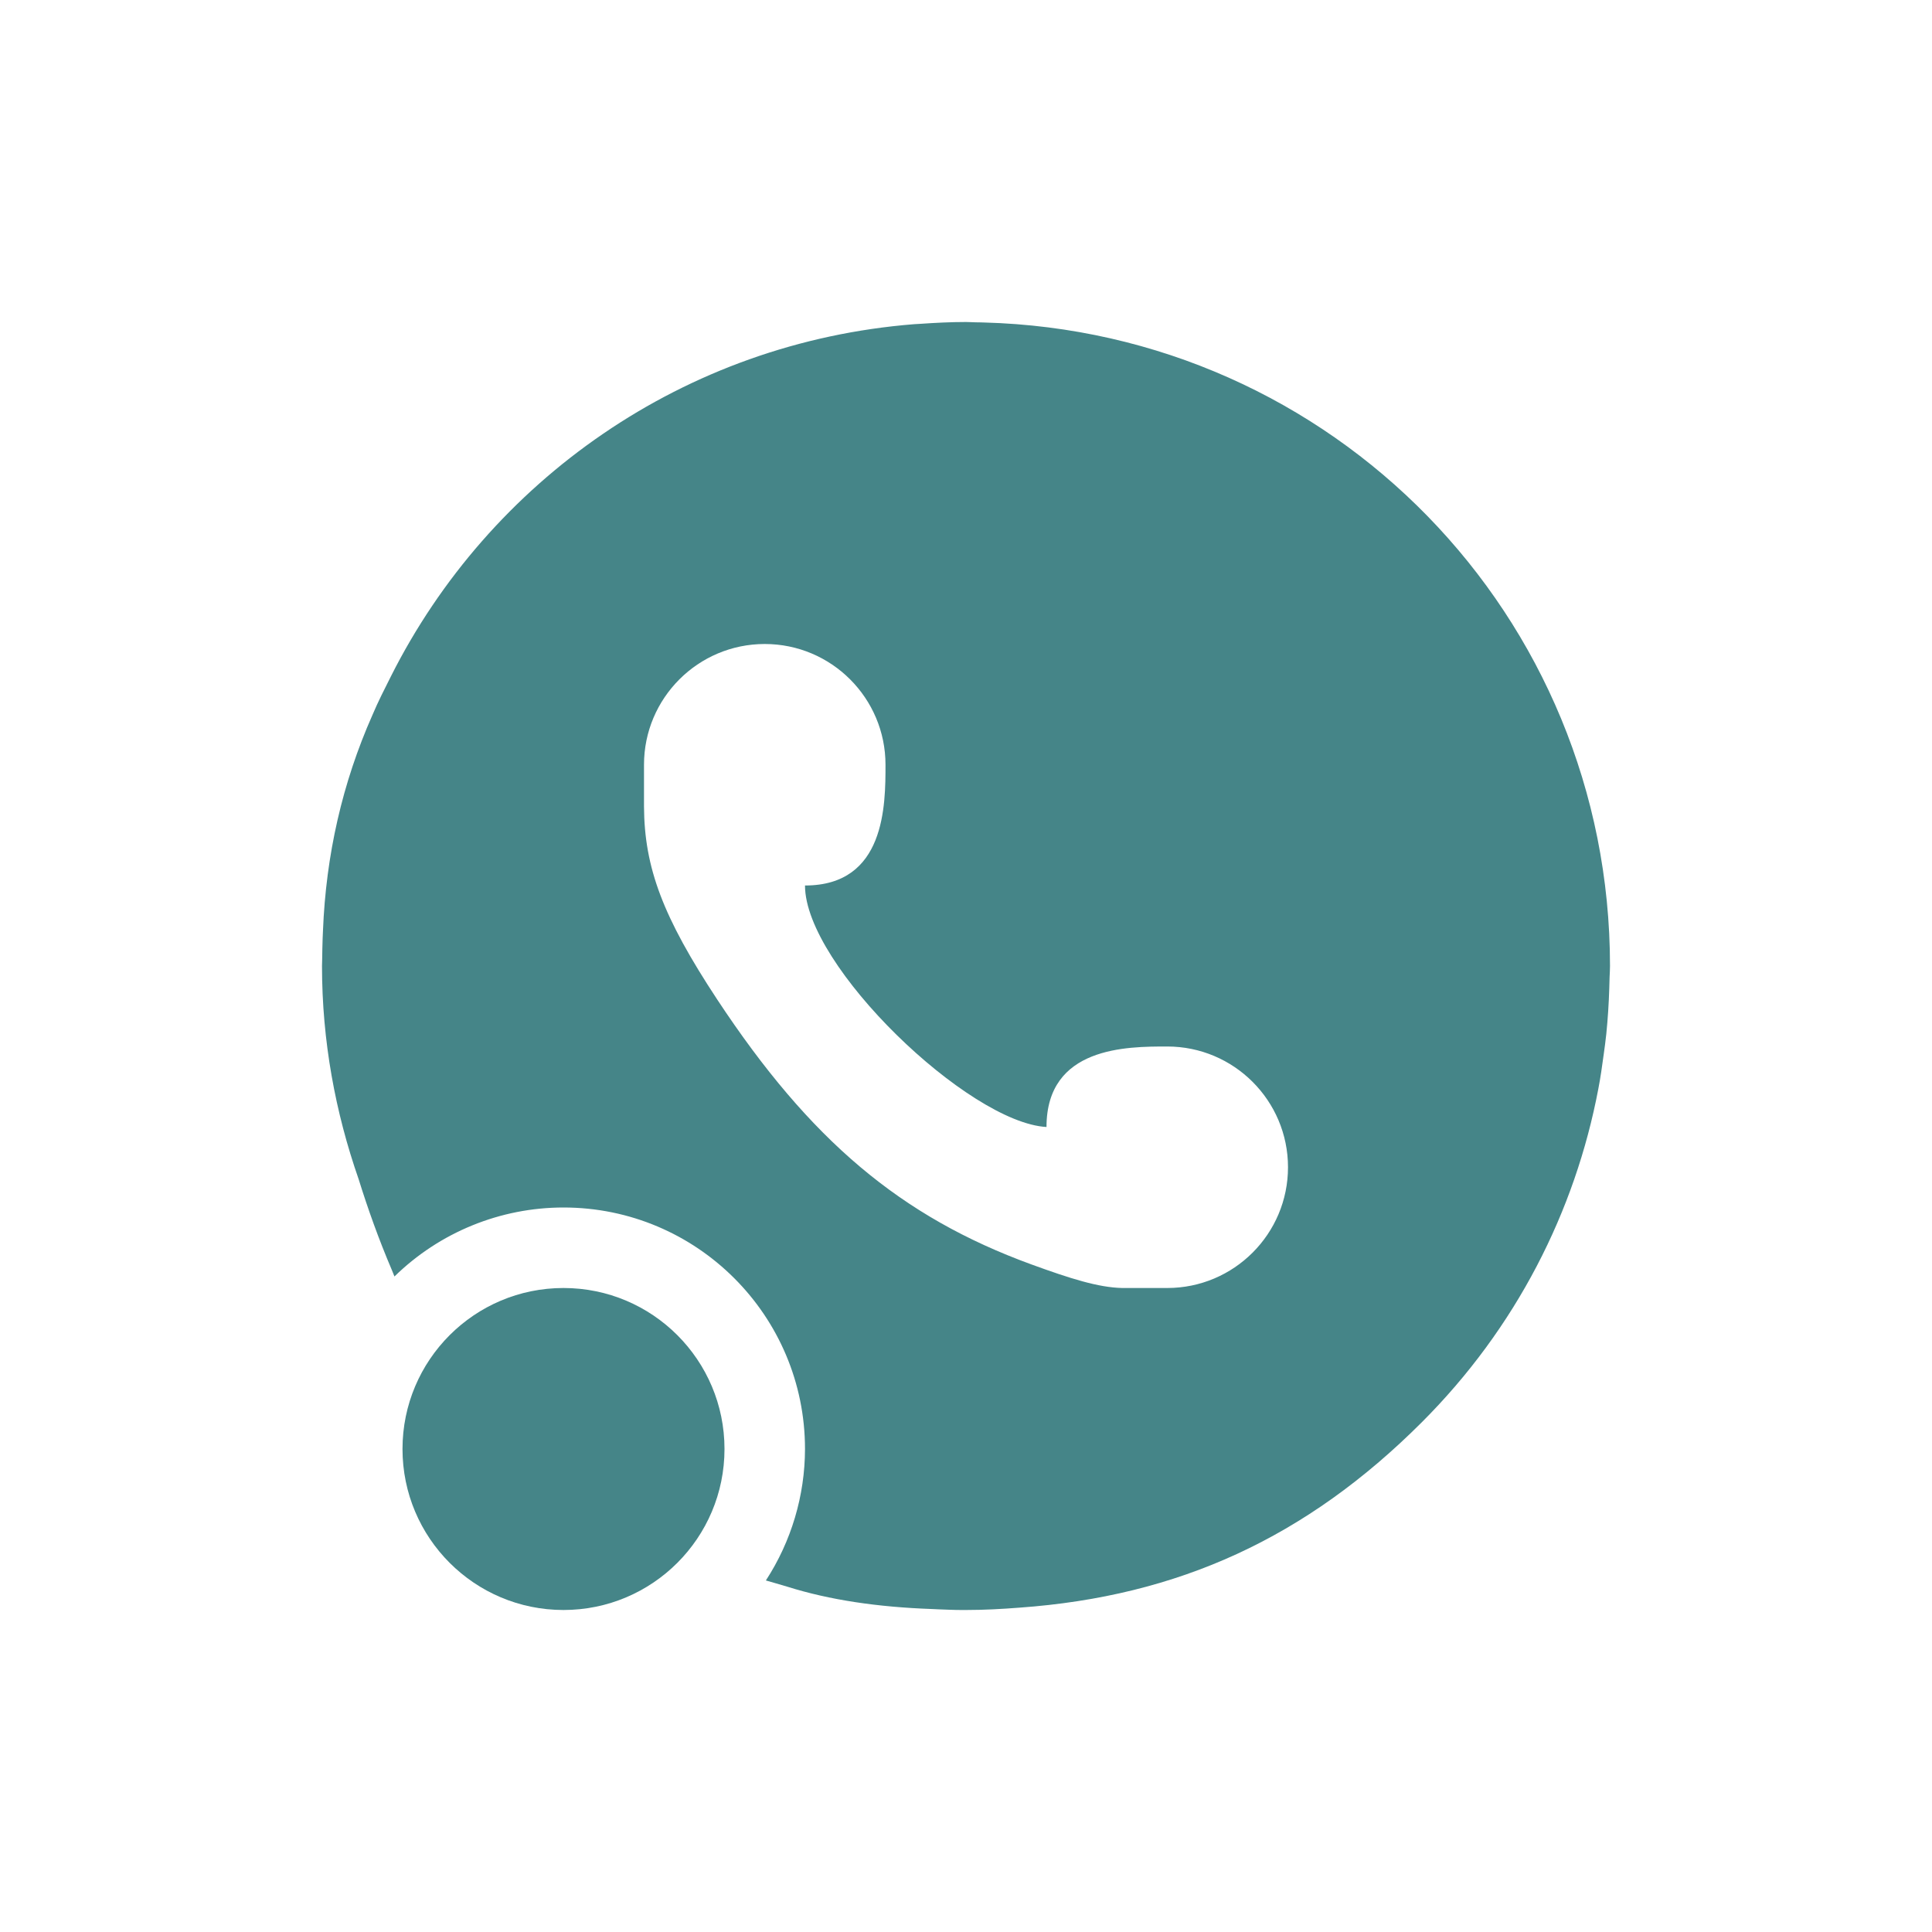
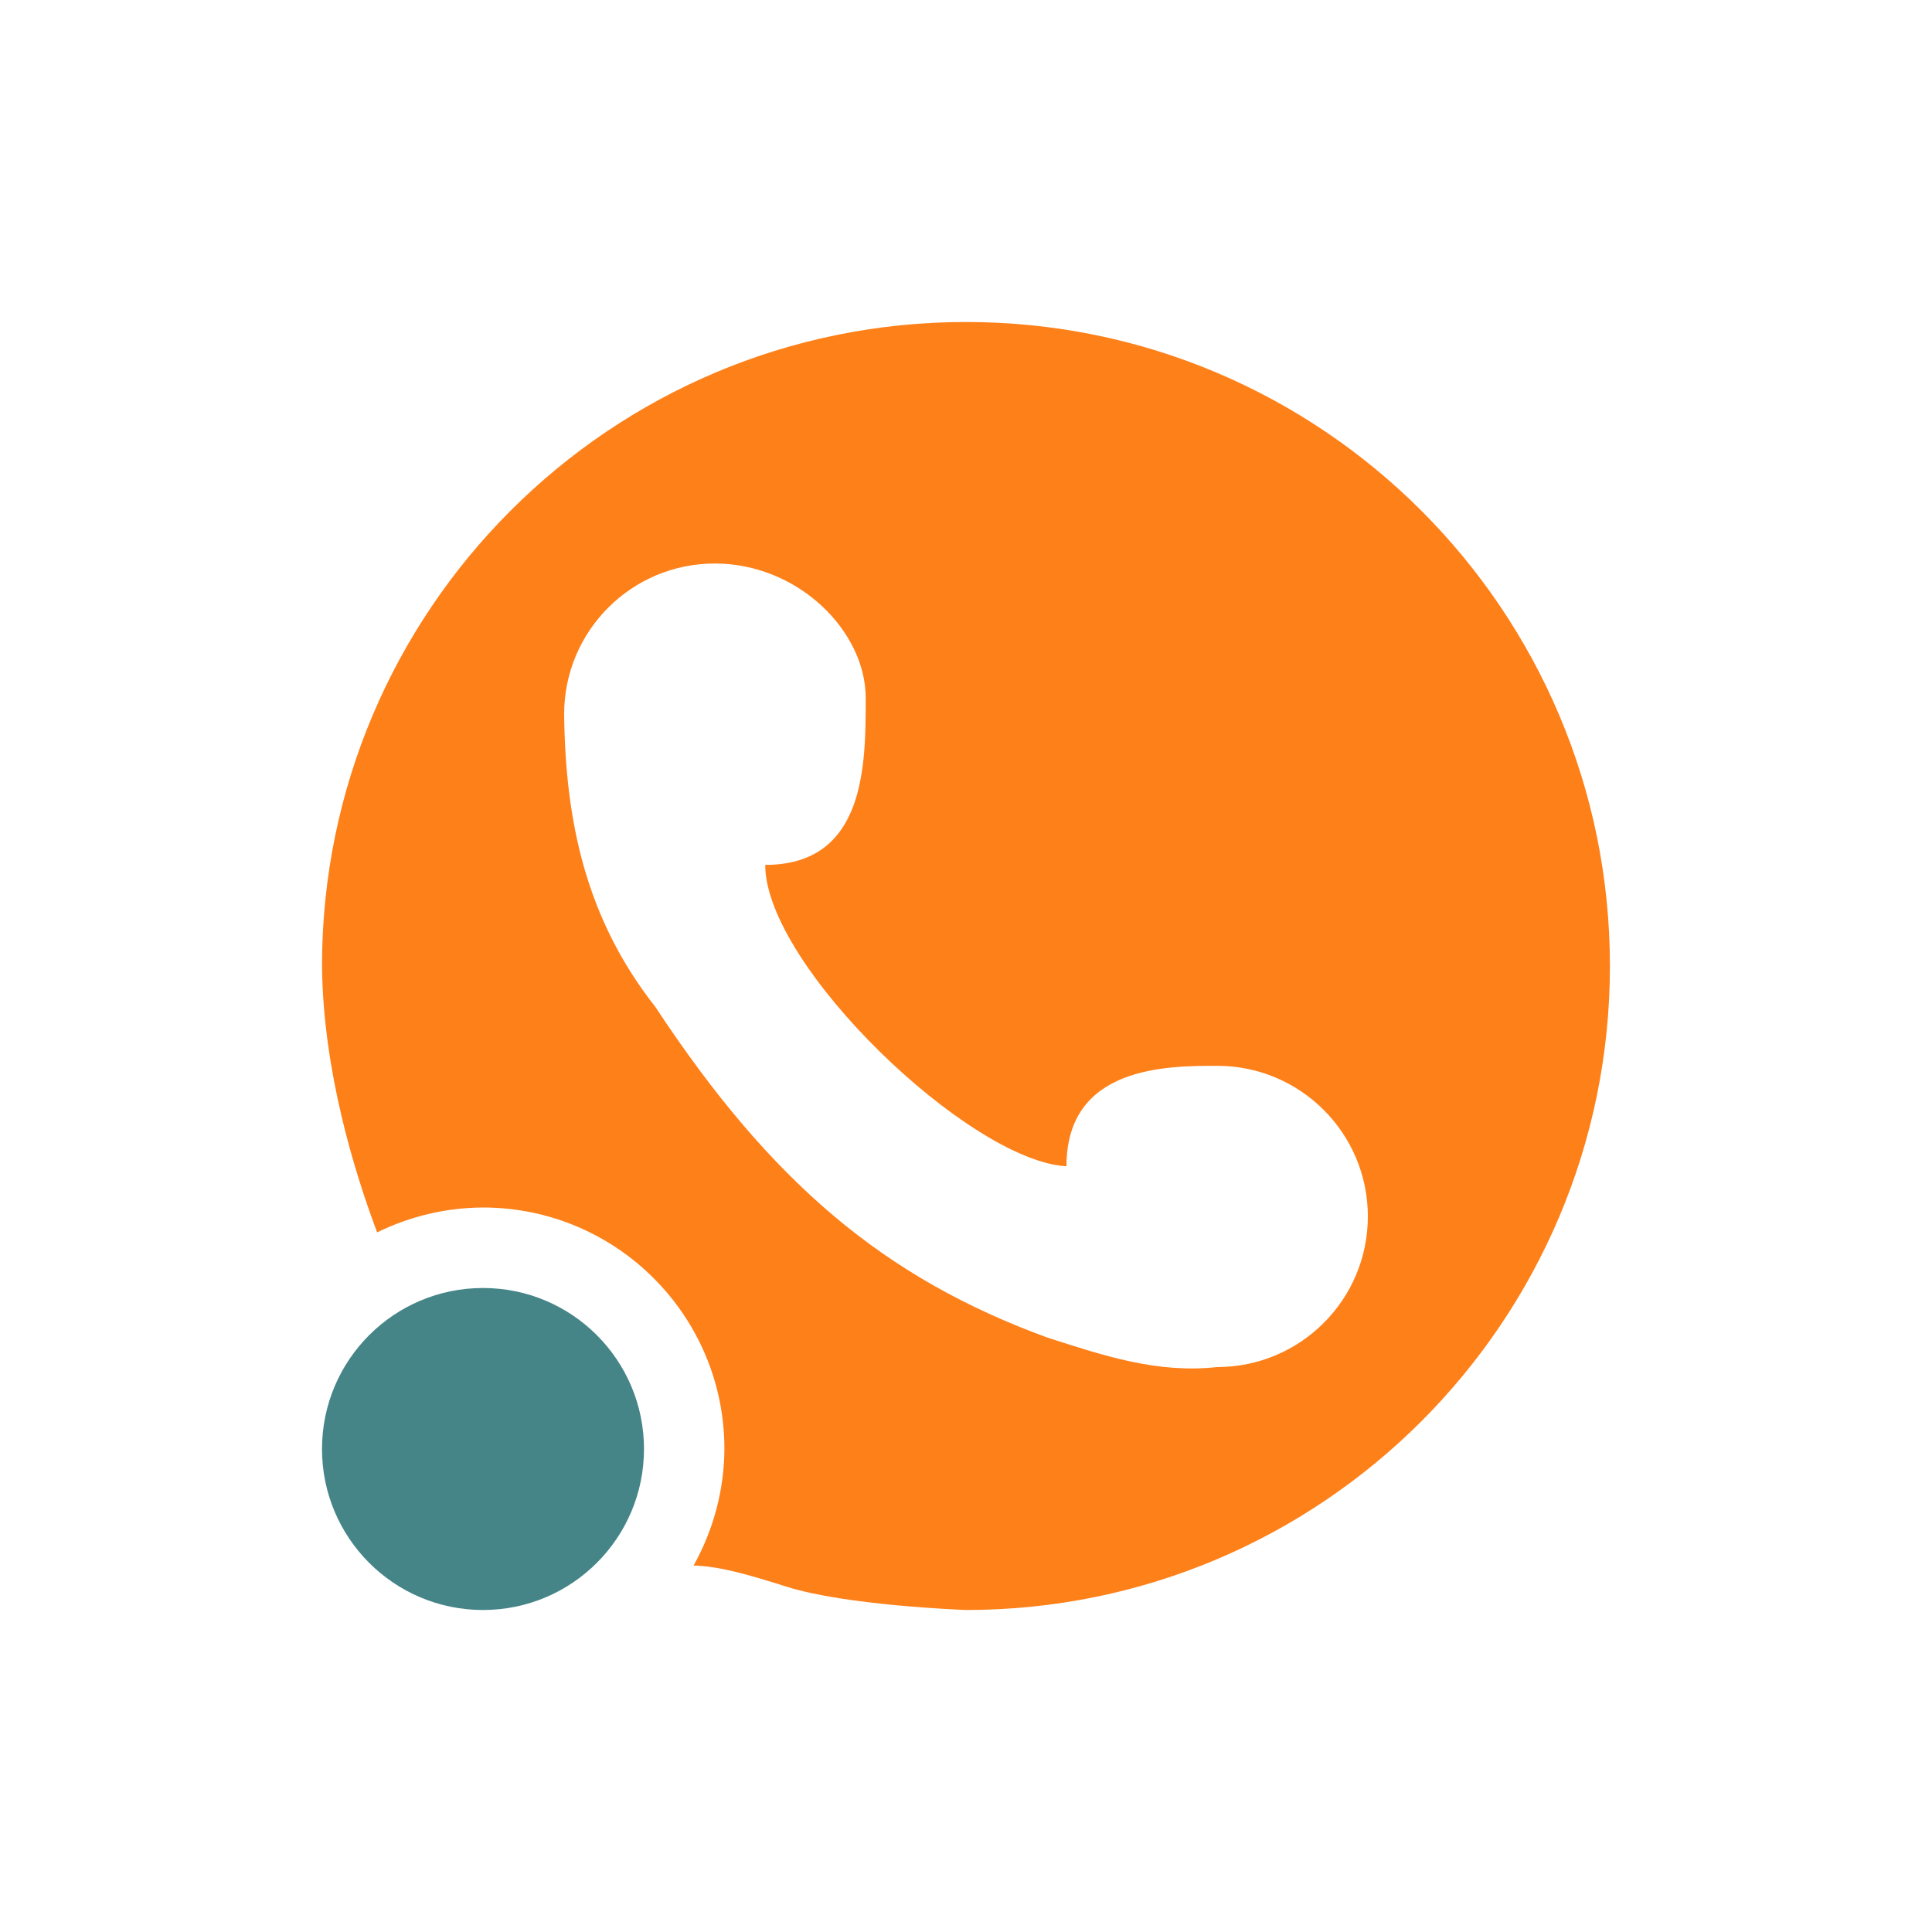
<svg xmlns="http://www.w3.org/2000/svg" width="24" height="24" version="1.1">
  <defs>
-     <style id="current-color-scheme" type="text/css">
-    .ColorScheme-Text { color:#ebdbb2; } .ColorScheme-Highlight { color:#458588; }
-   </style>
+     <style id="current-color-scheme" type="text/css">.ColorScheme-Text { color:#ebdbb2; } .ColorScheme-Highlight { color:#458588; } .ColorScheme-NeutralText { color:#fe8019; } .ColorScheme-PositiveText { color:#689d6a; } .ColorScheme-NegativeText { color:#fb4934; }</style>
  </defs>
-   <path style="fill:currentColor" class="ColorScheme-Highlight" d="m 12,4 c -0.193,0 -0.383,0.01 -0.572,0.023 -0.024,0.002 -0.047,0.002 -0.07,0.004 -2.858,0.226 -5.279,1.943 -6.502,4.375 -0.079,0.157 -0.16,0.315 -0.229,0.479 -0.375,0.846 -0.578,1.742 -0.615,2.682 -0.002,0.03 -0.003,0.061 -0.004,0.092 -0.002,0.09 -0.006,0.179 -0.006,0.27 C 4.002,11.949 4,11.975 4,12 c 0,0.93 0.166,1.819 0.455,2.648 0.116,0.372 0.25,0.747 0.412,1.127 0.014,0.032 0.02,0.051 0.033,0.082 C 5.461,15.308 6.215,15 7,15 c 1.657,0 3,1.343 3,3 -9.1e-4,0.58 -0.17,1.147 -0.486,1.633 0.093,0.028 0.158,0.044 0.268,0.078 0.525,0.165 1.122,0.253 1.797,0.277 0.028,0.001 0.058,0.003 0.086,0.004 0.092,0.003 0.182,0.008 0.277,0.008 0.008,0 0.014,5.7e-5 0.021,0 0.012,5.5e-5 0.025,0 0.037,0 0.223,0 0.443,-0.012 0.662,-0.029 1.978,-0.141 3.566,-0.871 4.996,-2.299 1.178,-1.176 1.909,-2.627 2.197,-4.146 0.027,-0.139 0.047,-0.281 0.066,-0.422 0.012,-0.087 0.024,-0.173 0.033,-0.26 0.019,-0.187 0.031,-0.376 0.037,-0.566 0.001,-0.048 0.003,-0.095 0.004,-0.143 C 19.997,12.09 20,12.045 20,12 20,7.642 16.55,4.122 12.221,4.006 c -0.034,-0.002 -0.068,-0.001 -0.102,-0.002 -0.04,-5.86e-4 -0.079,-0.004 -0.119,-0.004 z m -2.5,4 c 0.828,0 1.5,0.672 1.5,1.5 0,0.5 0,1.5 -1,1.5 0,1 2.032,2.946 3,3 0,-1 1,-1 1.5,-1 0.828,0 1.5,0.672 1.5,1.5 0,0.828 -0.672,1.5 -1.5,1.5 l -0.561,0 C 13.643,15.993 13.298,15.884 12.812,15.707 11.19,15.115 10.063,14.165 8.908,12.414 8.236,11.394 8.004,10.781 8,10.018 L 8,9.5 c 0,-0.828 0.672,-1.5 1.5,-1.5 z" />
-   <circle style="fill:currentColor" class="ColorScheme-Highlight" cx="7" cy="18" r="2" />
+   <path class="ColorScheme-NeutralText" d="m12 4c-4.418-5.7e-5 -8 3.582-8 8 0.014 1.305 0.403 2.558 0.685 3.309 0.409-0.201 0.859-0.307 1.314-0.309 1.657 0 3 1.343 3 3-0.003 0.507-0.135 1.005-0.383 1.447 0.321 0.012 0.632 0.098 1.164 0.266 0.729 0.229 2.152 0.284 2.219 0.287 4.418 0 8-3.582 8-8 0-4.418-3.582-8-8-8zm-3.121 3c1.034-2.5e-5 1.874 0.838 1.875 1.668 1e-3 0.83 9.9e-5 2.076-1.248 2.076 0 1.248 2.534 3.678 3.742 3.744 0-1.248 1.25-1.248 1.873-1.248 1.033 0 1.871 0.838 1.871 1.871 0 1.033-0.838 1.871-1.871 1.871-0.745 0.082-1.409-0.141-2.107-0.365-2.026-0.739-3.433-1.924-4.873-4.109-0.861-1.094-1.118-2.299-1.133-3.637 0-1.034 0.838-1.871 1.871-1.871z" fill="currentColor" />
+   <circle class="ColorScheme-Highlight" cx="6" cy="18" r="2" fill="currentColor" />
</svg>
